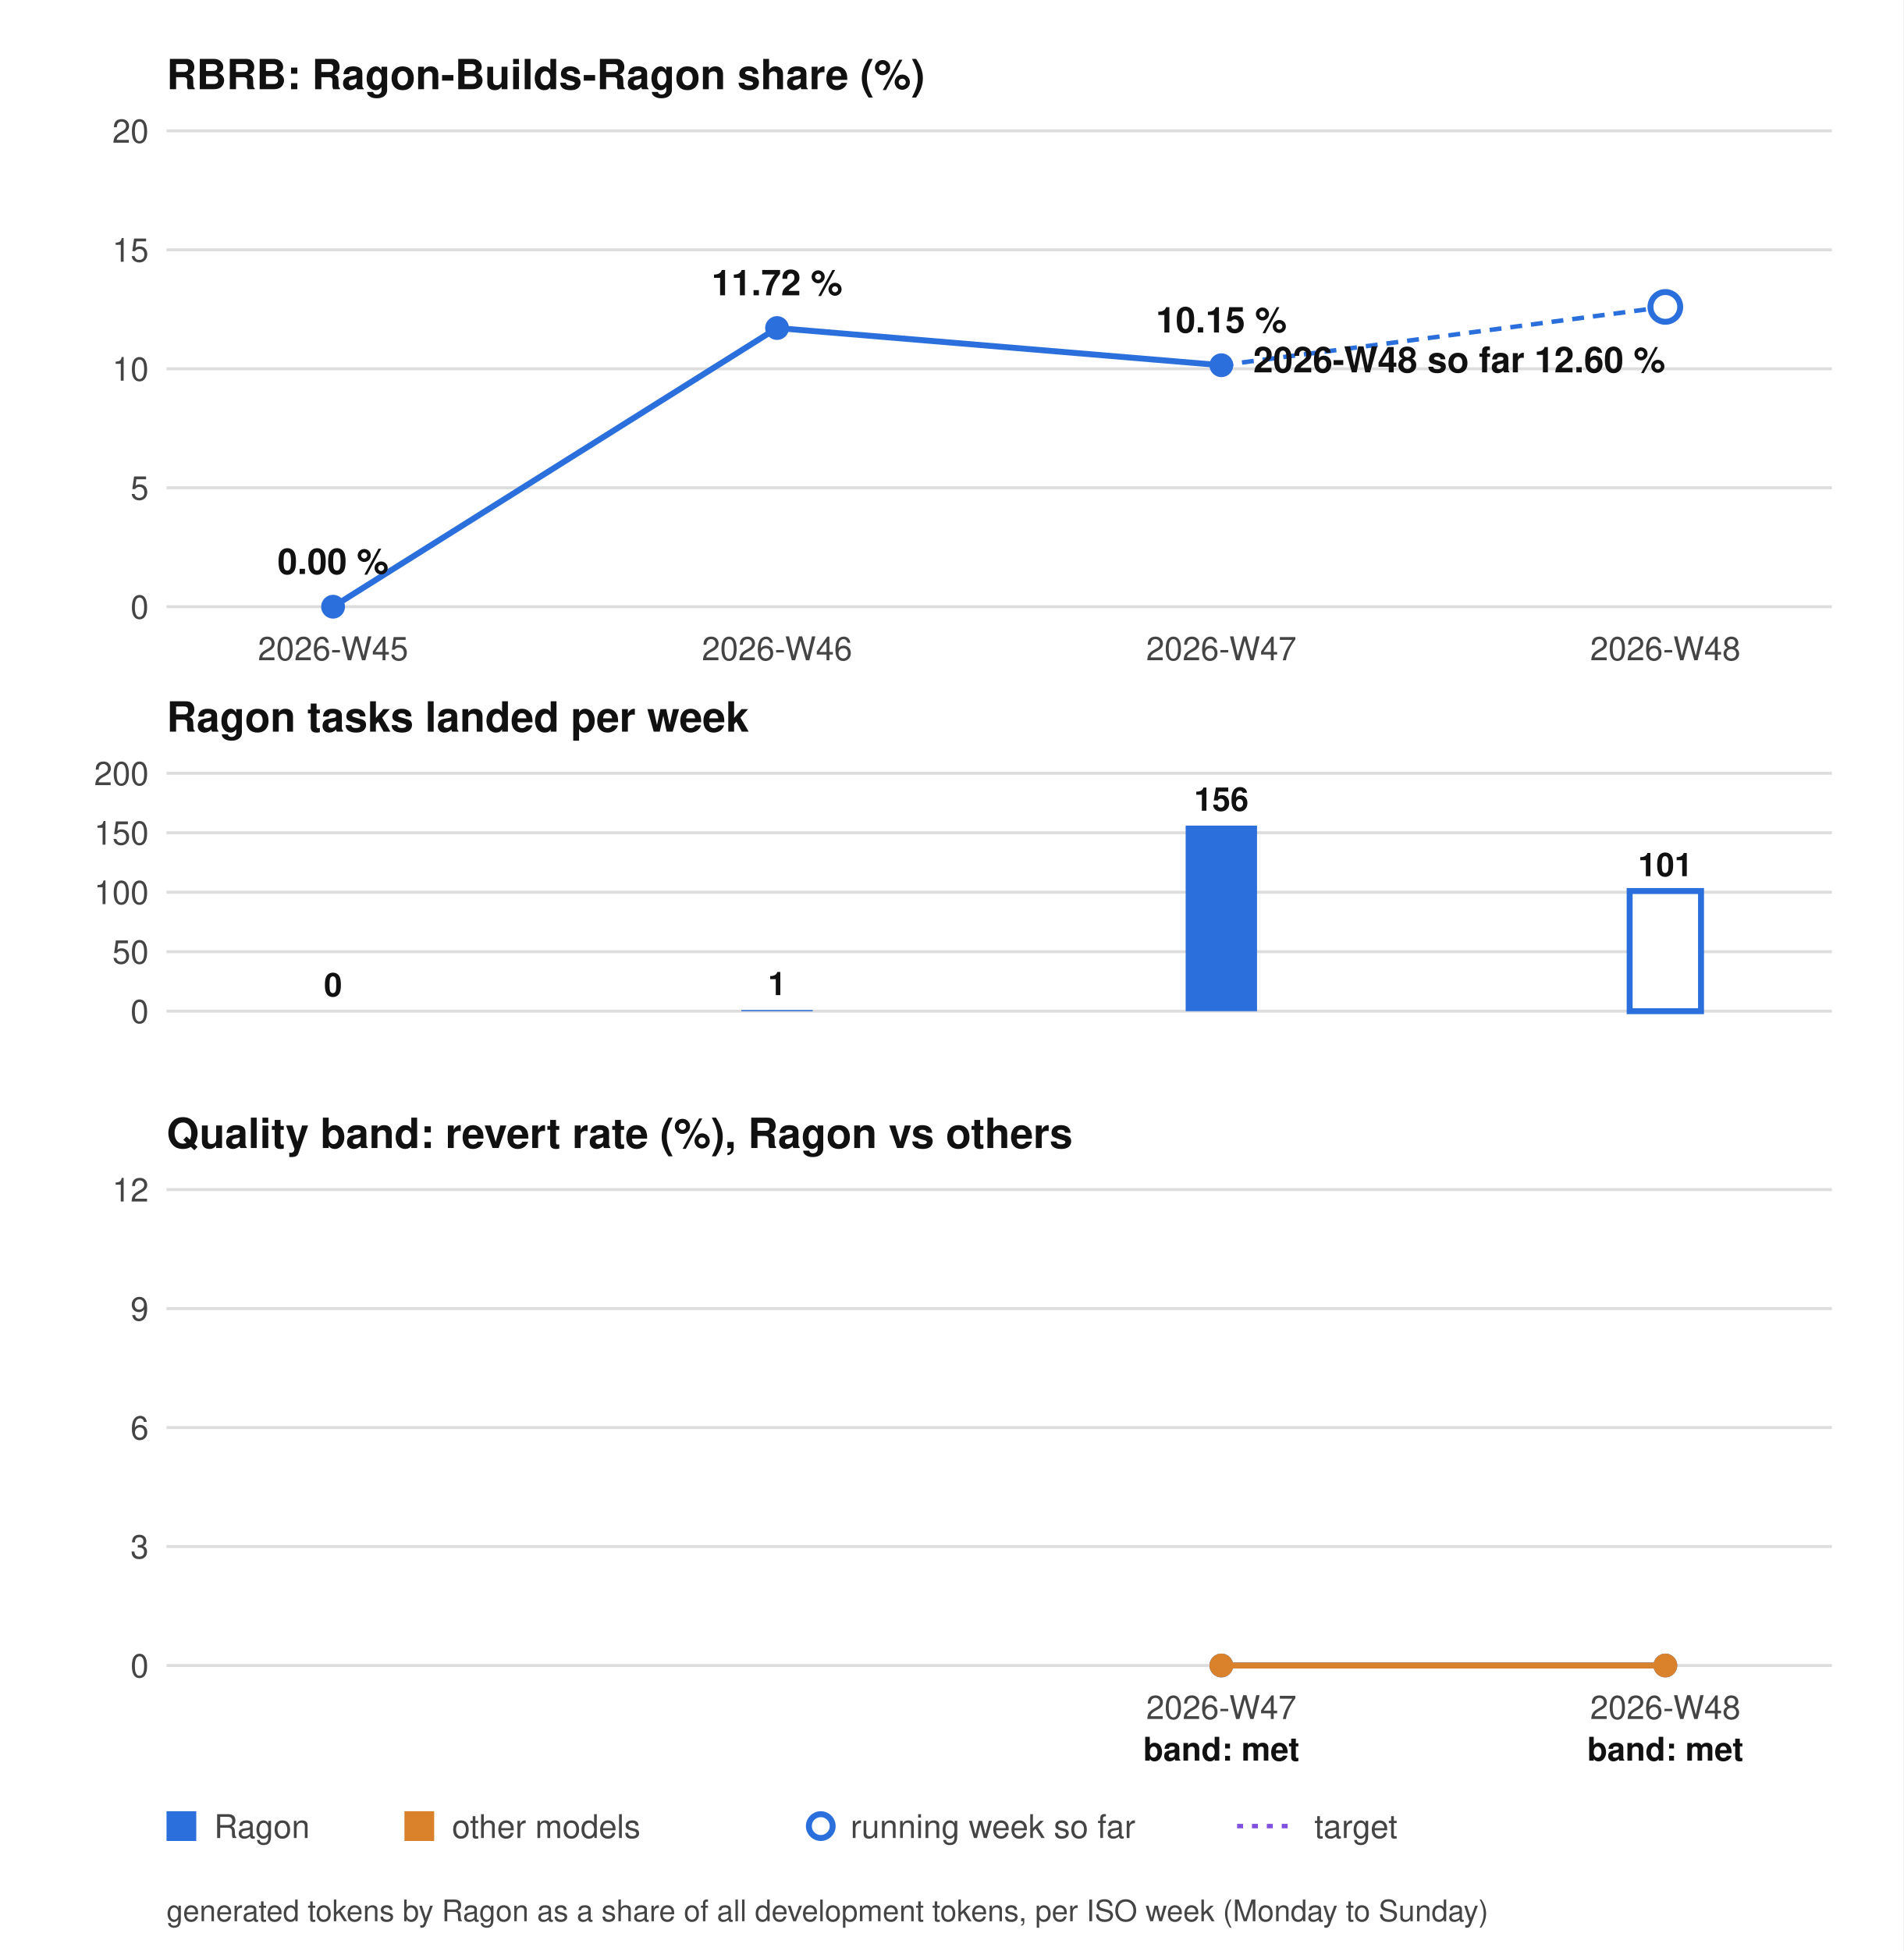
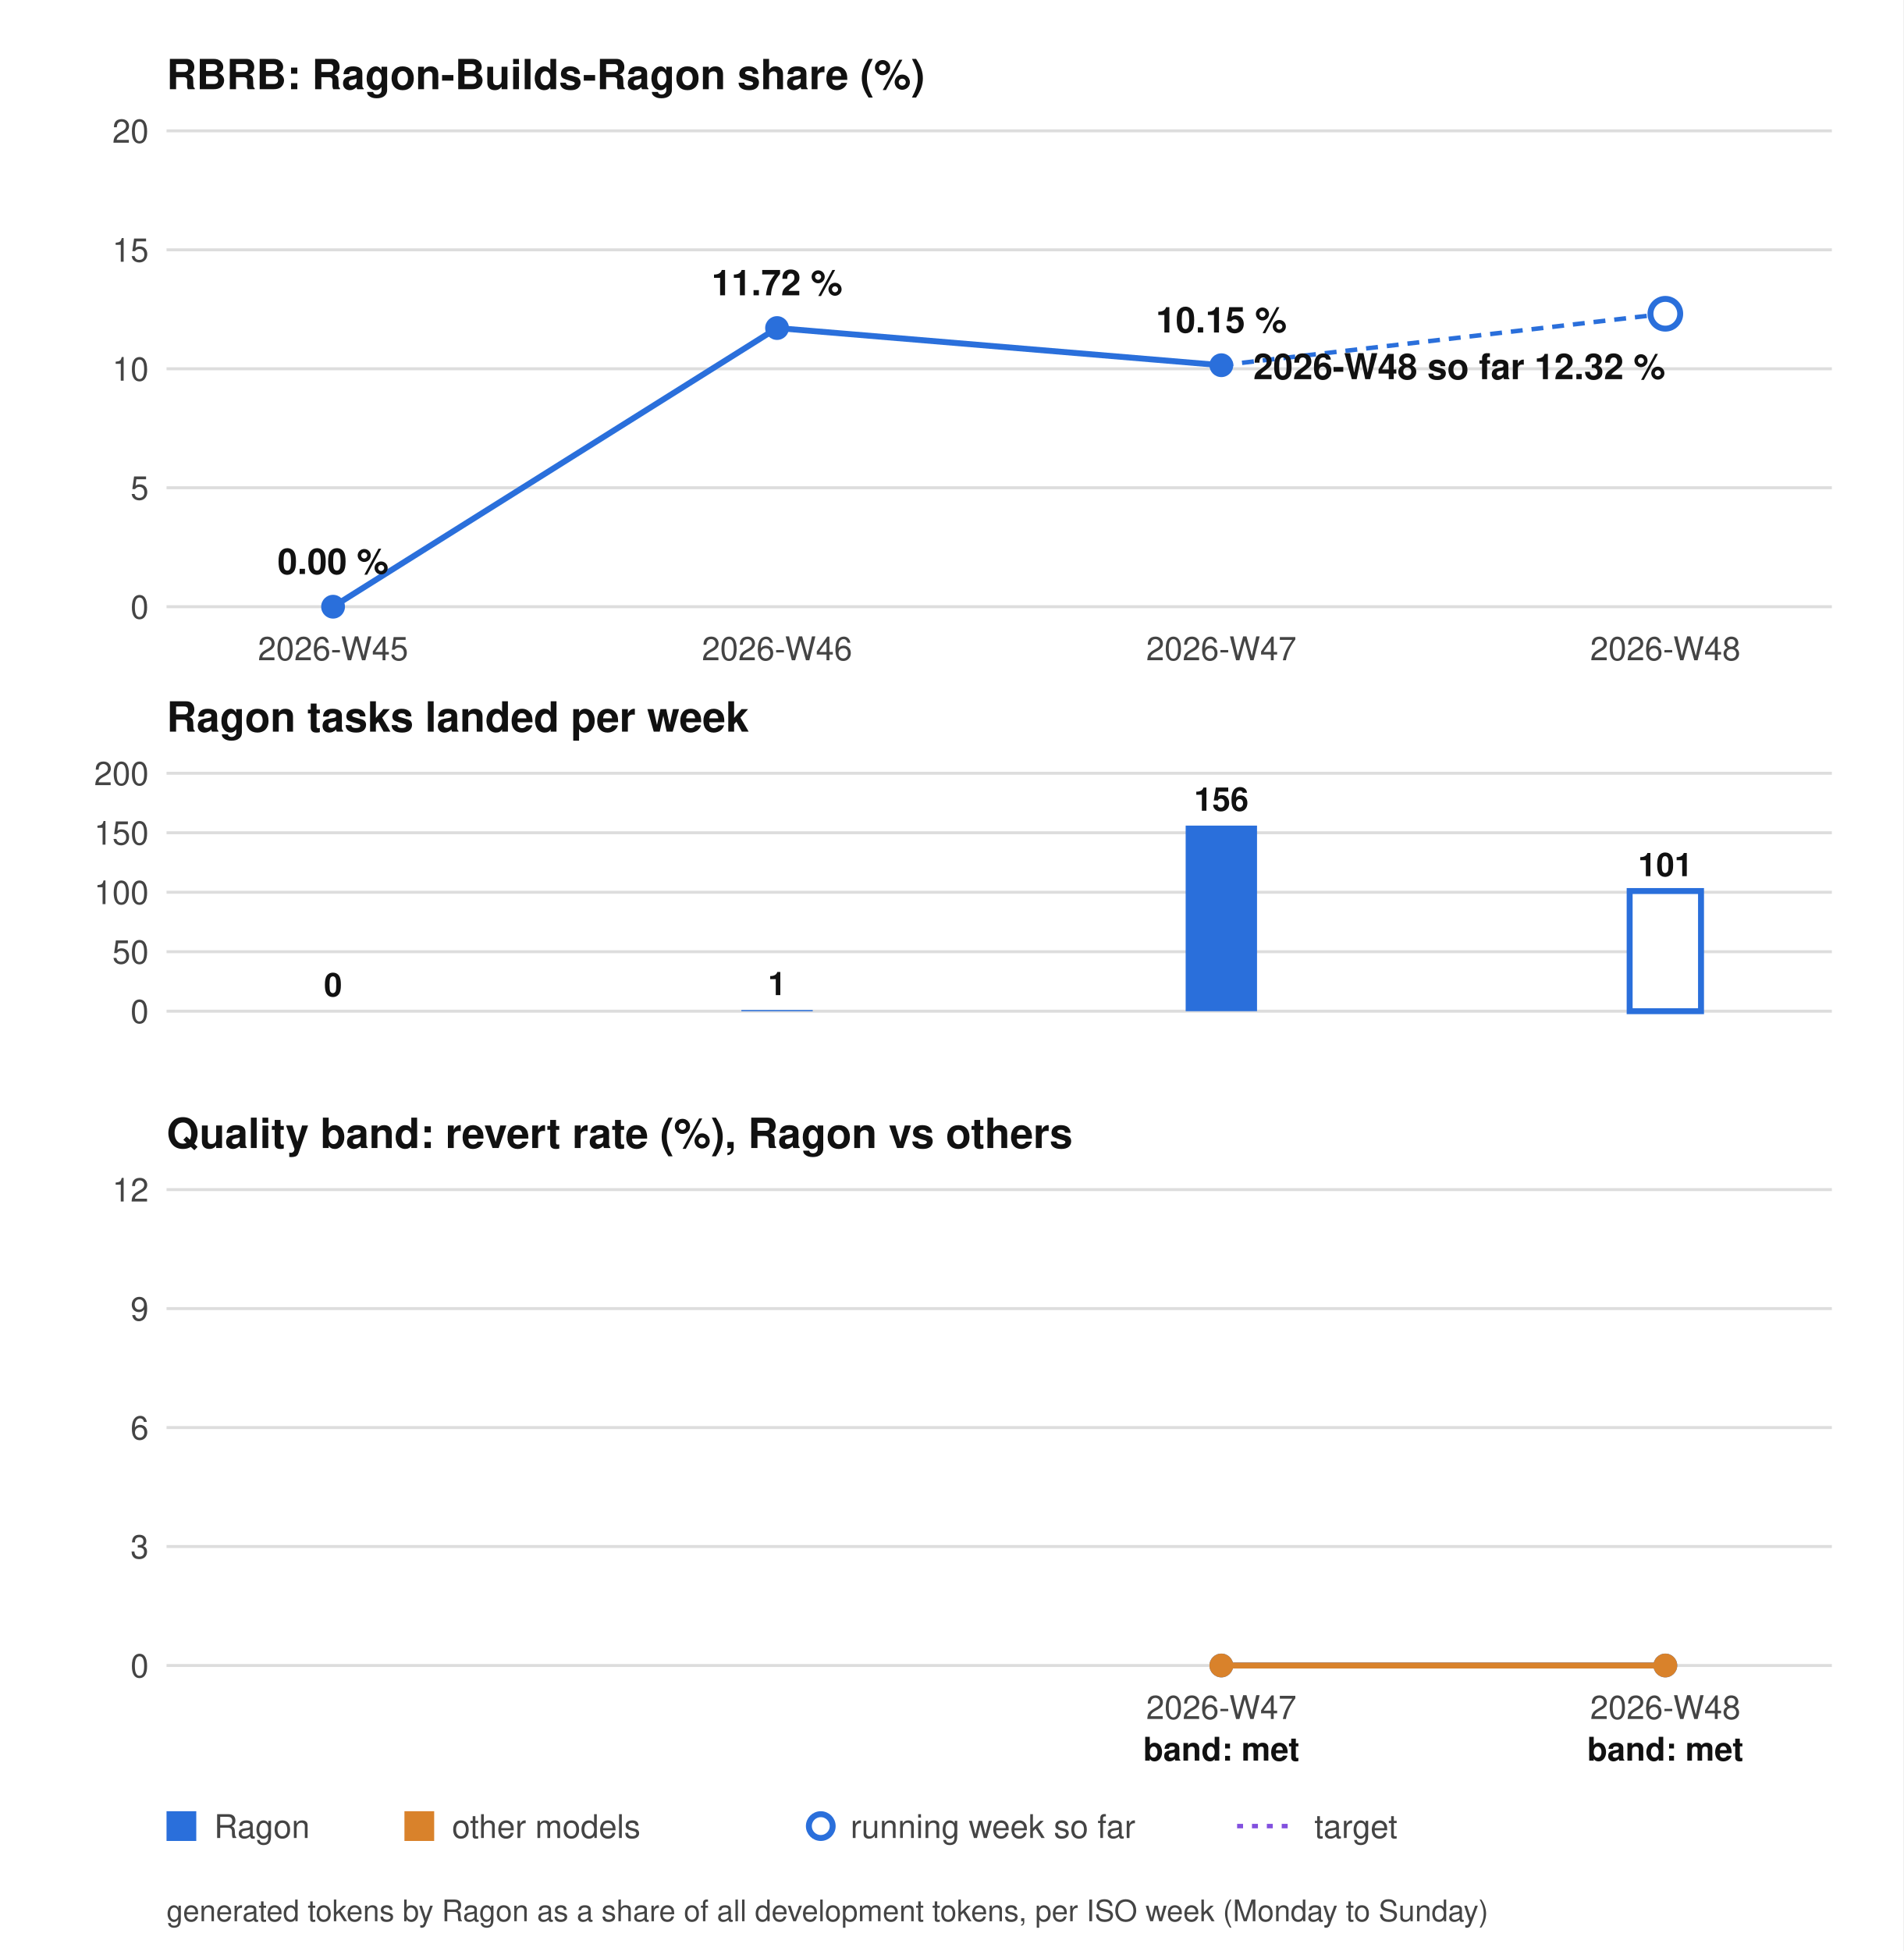
<svg xmlns="http://www.w3.org/2000/svg" width="640" height="656" viewBox="0 0 640 656" role="img" aria-label="RBRB chart">
  <style>.bg{fill:#ffffff}.tx{fill:#444444}.hd{fill:#111111}.gr{stroke:#dddddd}.ln{stroke:#2a6fdb}.dot{fill:#2a6fdb}.ln2{stroke:#d9822b}.dot2{fill:#d9822b}.tg{stroke:#8250df}.bar{fill:#2a6fdb}.barh{fill:#ffffff;stroke:#2a6fdb;stroke-width:2}.hollow{fill:#ffffff;stroke:#2a6fdb;stroke-width:2}@media (prefers-color-scheme: dark){.bg{fill:#0d1117}.tx{fill:#9da7b3}.hd{fill:#f0f6fc}.gr{stroke:#30363d}.ln{stroke:#58a6ff}.dot{fill:#58a6ff}.ln2{stroke:#e3a24b}.dot2{fill:#e3a24b}.tg{stroke:#bc8cff}.bar{fill:#58a6ff}.barh{fill:#0d1117;stroke:#58a6ff}.hollow{fill:#0d1117;stroke:#58a6ff}}</style>
  <rect class="bg" width="640" height="656" />
  <g font-family="system-ui, -apple-system, Segoe UI, Helvetica, Arial, sans-serif" font-size="11">
    <text class="hd" x="56" y="30" font-size="14" font-weight="bold">RBRB: Ragon-Builds-Ragon share (%)</text>
    <line class="gr" x1="56" y1="204.0" x2="616" y2="204.0" />
    <text class="tx" x="50" y="208.0" text-anchor="end">0</text>
    <line class="gr" x1="56" y1="164.0" x2="616" y2="164.0" />
    <text class="tx" x="50" y="168.0" text-anchor="end">5</text>
    <line class="gr" x1="56" y1="124.0" x2="616" y2="124.0" />
    <text class="tx" x="50" y="128.0" text-anchor="end">10</text>
    <line class="gr" x1="56" y1="84.0" x2="616" y2="84.0" />
    <text class="tx" x="50" y="88.0" text-anchor="end">15</text>
    <line class="gr" x1="56" y1="44.0" x2="616" y2="44.0" />
    <text class="tx" x="50" y="48.0" text-anchor="end">20</text>
    <polyline class="ln" points="112.0,204.0 261.3,110.3 410.7,122.8" fill="none" stroke-width="2" />
    <circle class="dot" cx="112.0" cy="204.0" r="4" />
    <circle class="dot" cx="261.3" cy="110.3" r="4" />
    <circle class="dot" cx="410.7" cy="122.8" r="4" />
-     <line class="ln" x1="410.7" y1="122.8" x2="560.0" y2="103.2" stroke-width="1.5" stroke-dasharray="4 3" />
-     <circle class="hollow" cx="560.0" cy="103.2" r="5" />
+     <line class="ln" x1="410.7" y1="122.8" x2="560.0" y2="105.5" stroke-width="1.5" stroke-dasharray="4 3" />
+     <circle class="hollow" cx="560.0" cy="105.5" r="5" />
    <text class="hd" x="56" y="246" font-size="14" font-weight="bold">Ragon tasks landed per week</text>
    <line class="gr" x1="56" y1="340.0" x2="616" y2="340.0" />
    <text class="tx" x="50" y="344.0" text-anchor="end">0</text>
    <line class="gr" x1="56" y1="320.0" x2="616" y2="320.0" />
    <text class="tx" x="50" y="324.0" text-anchor="end">50</text>
    <line class="gr" x1="56" y1="300.0" x2="616" y2="300.0" />
    <text class="tx" x="50" y="304.0" text-anchor="end">100</text>
    <line class="gr" x1="56" y1="280.0" x2="616" y2="280.0" />
    <text class="tx" x="50" y="284.0" text-anchor="end">150</text>
    <line class="gr" x1="56" y1="260.0" x2="616" y2="260.0" />
    <text class="tx" x="50" y="264.0" text-anchor="end">200</text>
    <rect class="bar" x="100.0" y="340.0" width="24" height="0.0" />
    <text class="hd" x="112.0" y="335.0" text-anchor="middle" font-weight="bold">0</text>
    <rect class="bar" x="249.3" y="339.6" width="24" height="0.4" />
    <text class="hd" x="261.3" y="334.6" text-anchor="middle" font-weight="bold">1</text>
    <rect class="bar" x="398.7" y="277.6" width="24" height="62.4" />
    <text class="hd" x="410.7" y="272.6" text-anchor="middle" font-weight="bold">156</text>
    <rect class="barh" x="548.0" y="299.6" width="24" height="40.4" />
    <text class="hd" x="560.0" y="294.6" text-anchor="middle" font-weight="bold">101</text>
    <text class="tx" x="112.0" y="222" text-anchor="middle">2026-W45</text>
    <text class="tx" x="261.3" y="222" text-anchor="middle">2026-W46</text>
    <text class="tx" x="410.7" y="222" text-anchor="middle">2026-W47</text>
    <text class="tx" x="560.0" y="222" text-anchor="middle">2026-W48</text>
    <text class="hd" x="112.0" y="193.0" text-anchor="middle" font-size="12" font-weight="bold">0.00 %</text>
    <text class="hd" x="261.3" y="99.3" text-anchor="middle" font-size="12" font-weight="bold">11.72 %</text>
    <text class="hd" x="410.7" y="111.8" text-anchor="middle" font-size="12" font-weight="bold">10.15 %</text>
-     <text class="hd" x="560.0" y="125.2" text-anchor="end" font-size="12" font-weight="bold">2026-W48 so far 12.60 %</text>
+     <text class="hd" x="560.0" y="127.5" text-anchor="end" font-size="12" font-weight="bold">2026-W48 so far 12.32 %</text>
    <text class="hd" x="56" y="386" font-size="14" font-weight="bold">Quality band: revert rate (%), Ragon vs others</text>
    <line class="gr" x1="56" y1="560.0" x2="616" y2="560.0" />
    <text class="tx" x="50" y="564.0" text-anchor="end">0</text>
    <line class="gr" x1="56" y1="520.0" x2="616" y2="520.0" />
    <text class="tx" x="50" y="524.0" text-anchor="end">3</text>
    <line class="gr" x1="56" y1="480.0" x2="616" y2="480.0" />
    <text class="tx" x="50" y="484.0" text-anchor="end">6</text>
    <line class="gr" x1="56" y1="440.0" x2="616" y2="440.0" />
    <text class="tx" x="50" y="444.0" text-anchor="end">9</text>
    <line class="gr" x1="56" y1="400.0" x2="616" y2="400.0" />
    <text class="tx" x="50" y="404.0" text-anchor="end">12</text>
    <polyline class="ln" points="410.7,560.0 560.0,560.0" fill="none" stroke-width="2" />
    <circle class="dot" cx="410.7" cy="560.0" r="4" />
    <circle class="dot" cx="560.0" cy="560.0" r="4" />
    <polyline class="ln2" points="410.7,560.0 560.0,560.0" fill="none" stroke-width="2" />
    <circle class="dot2" cx="410.7" cy="560.0" r="4" />
    <circle class="dot2" cx="560.0" cy="560.0" r="4" />
    <text class="tx" x="410.7" y="578" text-anchor="middle">2026-W47</text>
    <text class="hd" x="410.7" y="592" text-anchor="middle" font-weight="bold">band: met</text>
    <text class="tx" x="560.0" y="578" text-anchor="middle">2026-W48</text>
    <text class="hd" x="560.0" y="592" text-anchor="middle" font-weight="bold">band: met</text>
    <rect class="dot" x="56" y="609" width="10" height="10" />
    <text class="tx" x="72" y="618">Ragon</text>
    <rect class="dot2" x="136" y="609" width="10" height="10" />
    <text class="tx" x="152" y="618">other models</text>
    <circle class="hollow" cx="276" cy="614" r="4" />
    <text class="tx" x="286" y="618">running week so far</text>
    <line class="tg" x1="416" y1="614" x2="436" y2="614" stroke-width="1.5" stroke-dasharray="2 3" />
    <text class="tx" x="442" y="618">target</text>
    <text class="tx" x="56" y="646" font-size="10">generated tokens by Ragon as a share of all development tokens, per ISO week (Monday to Sunday)</text>
  </g>
</svg>
